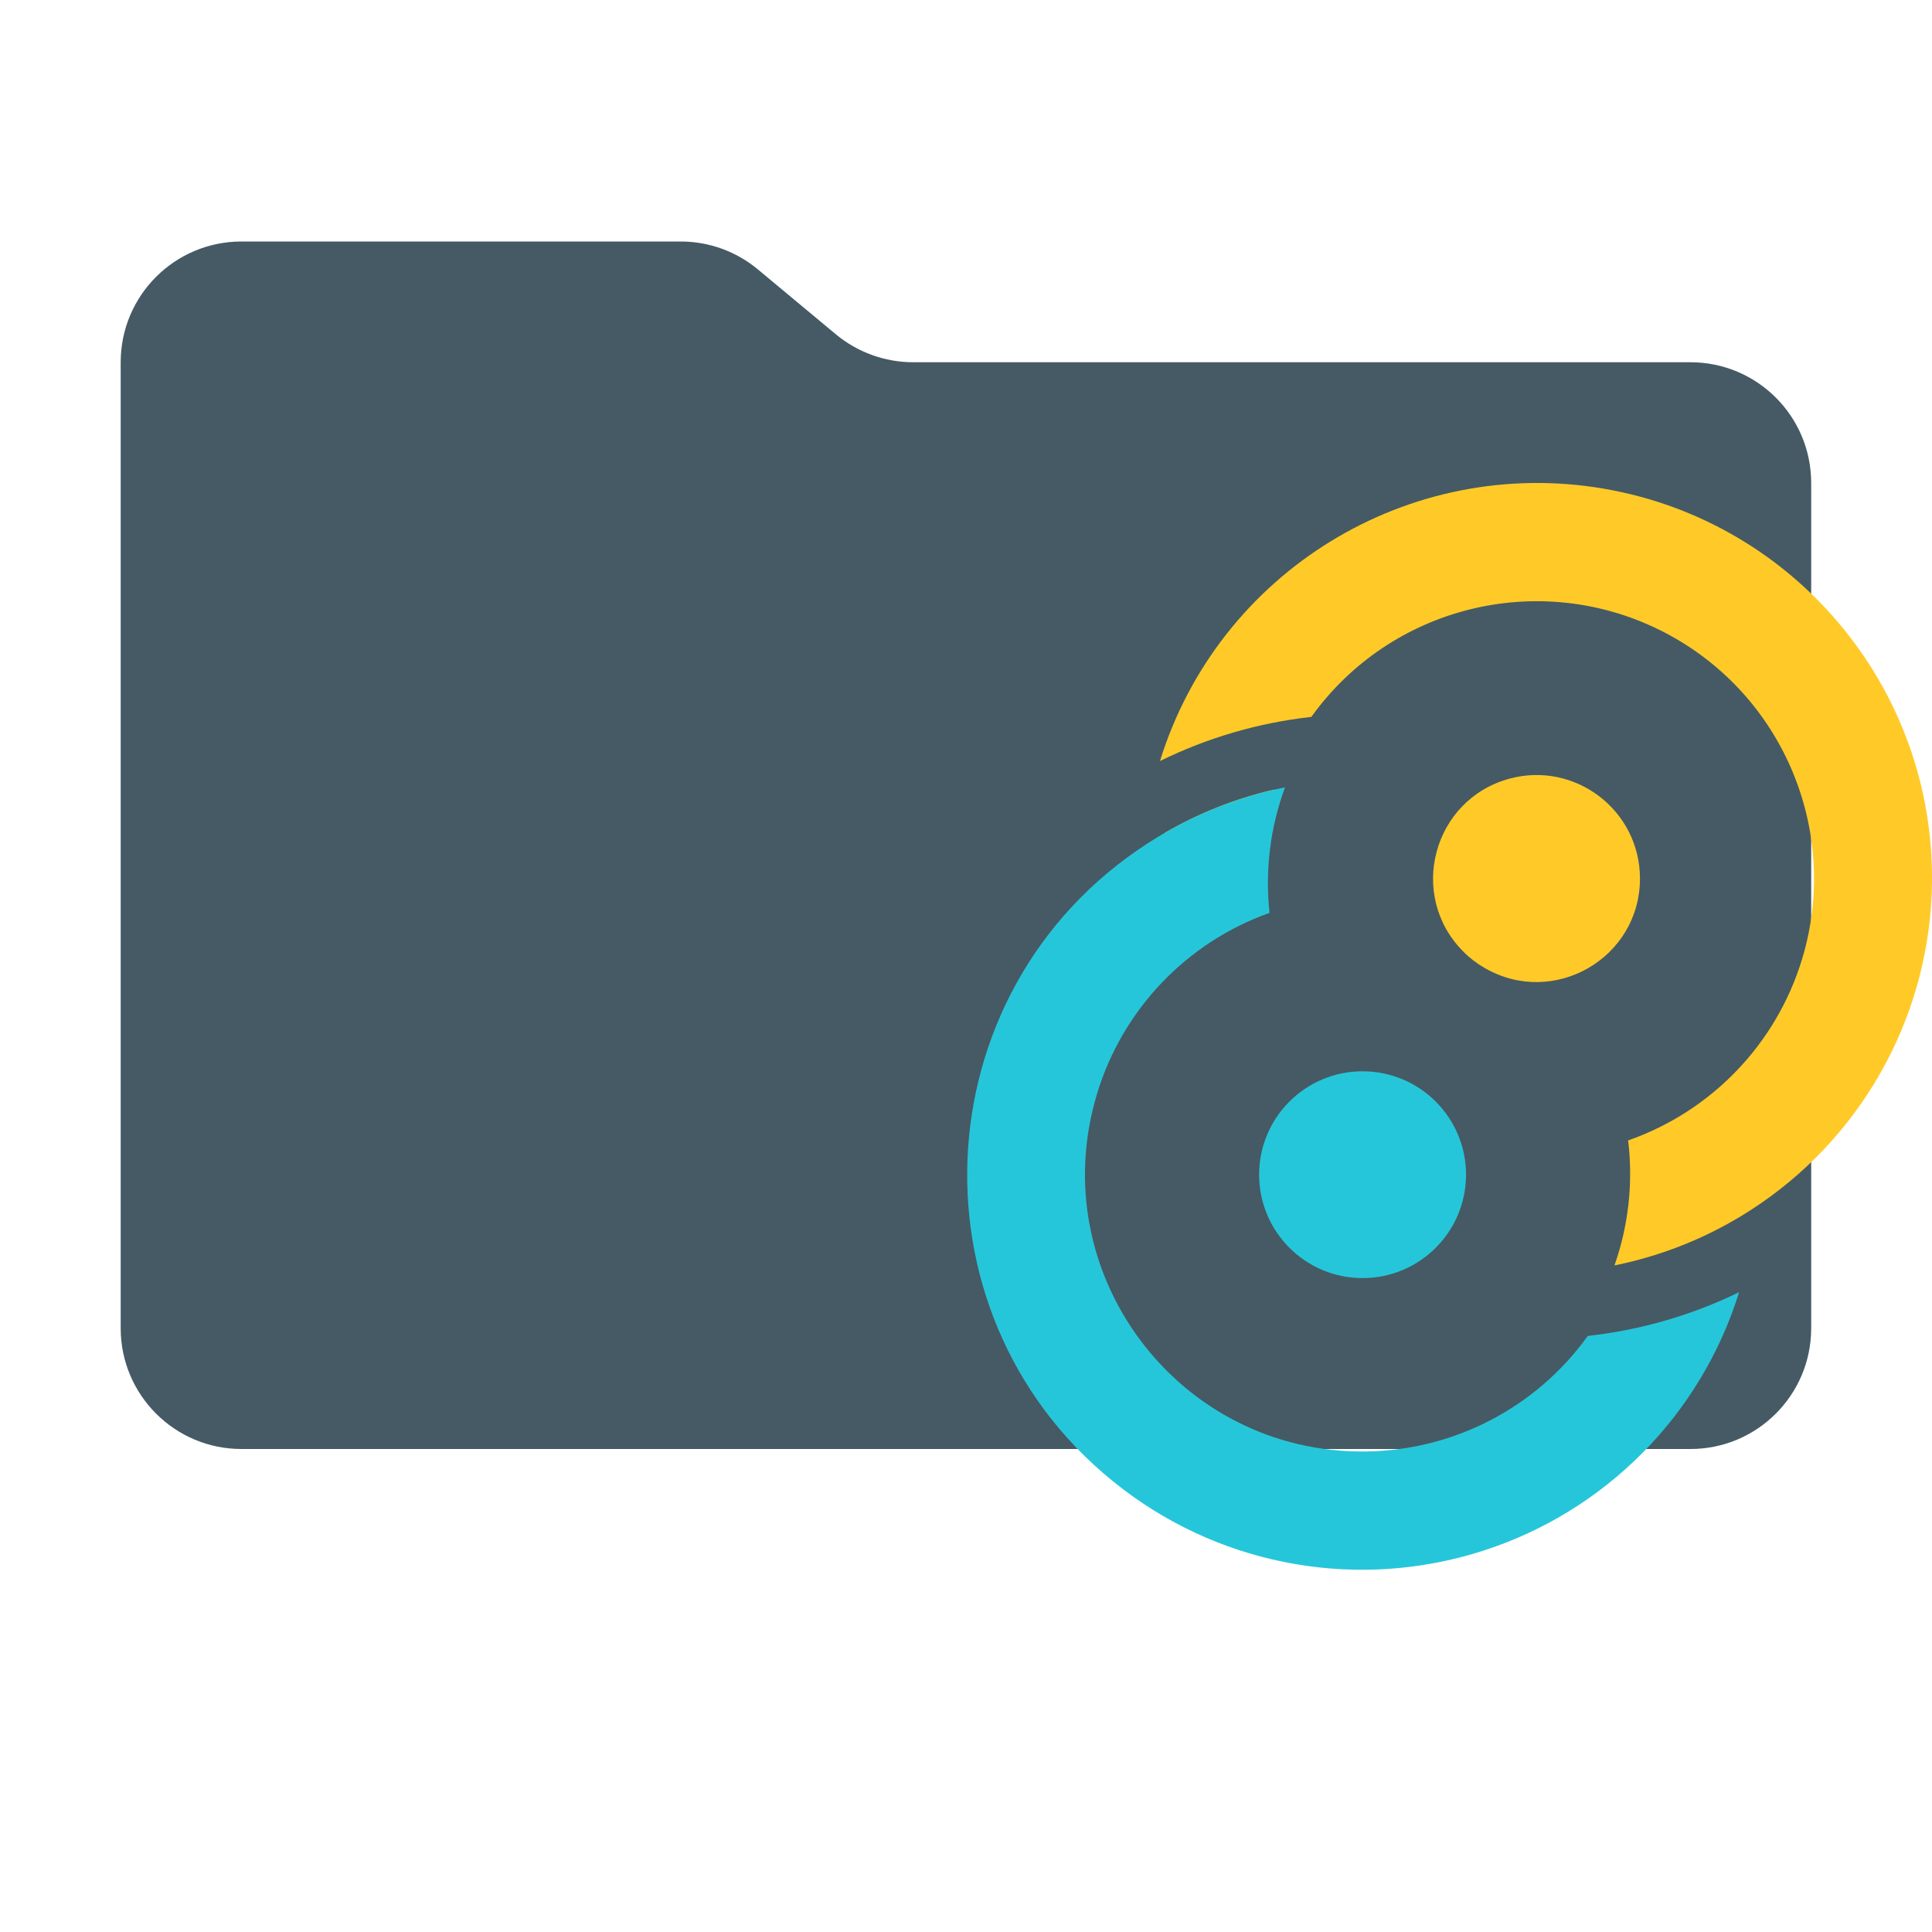
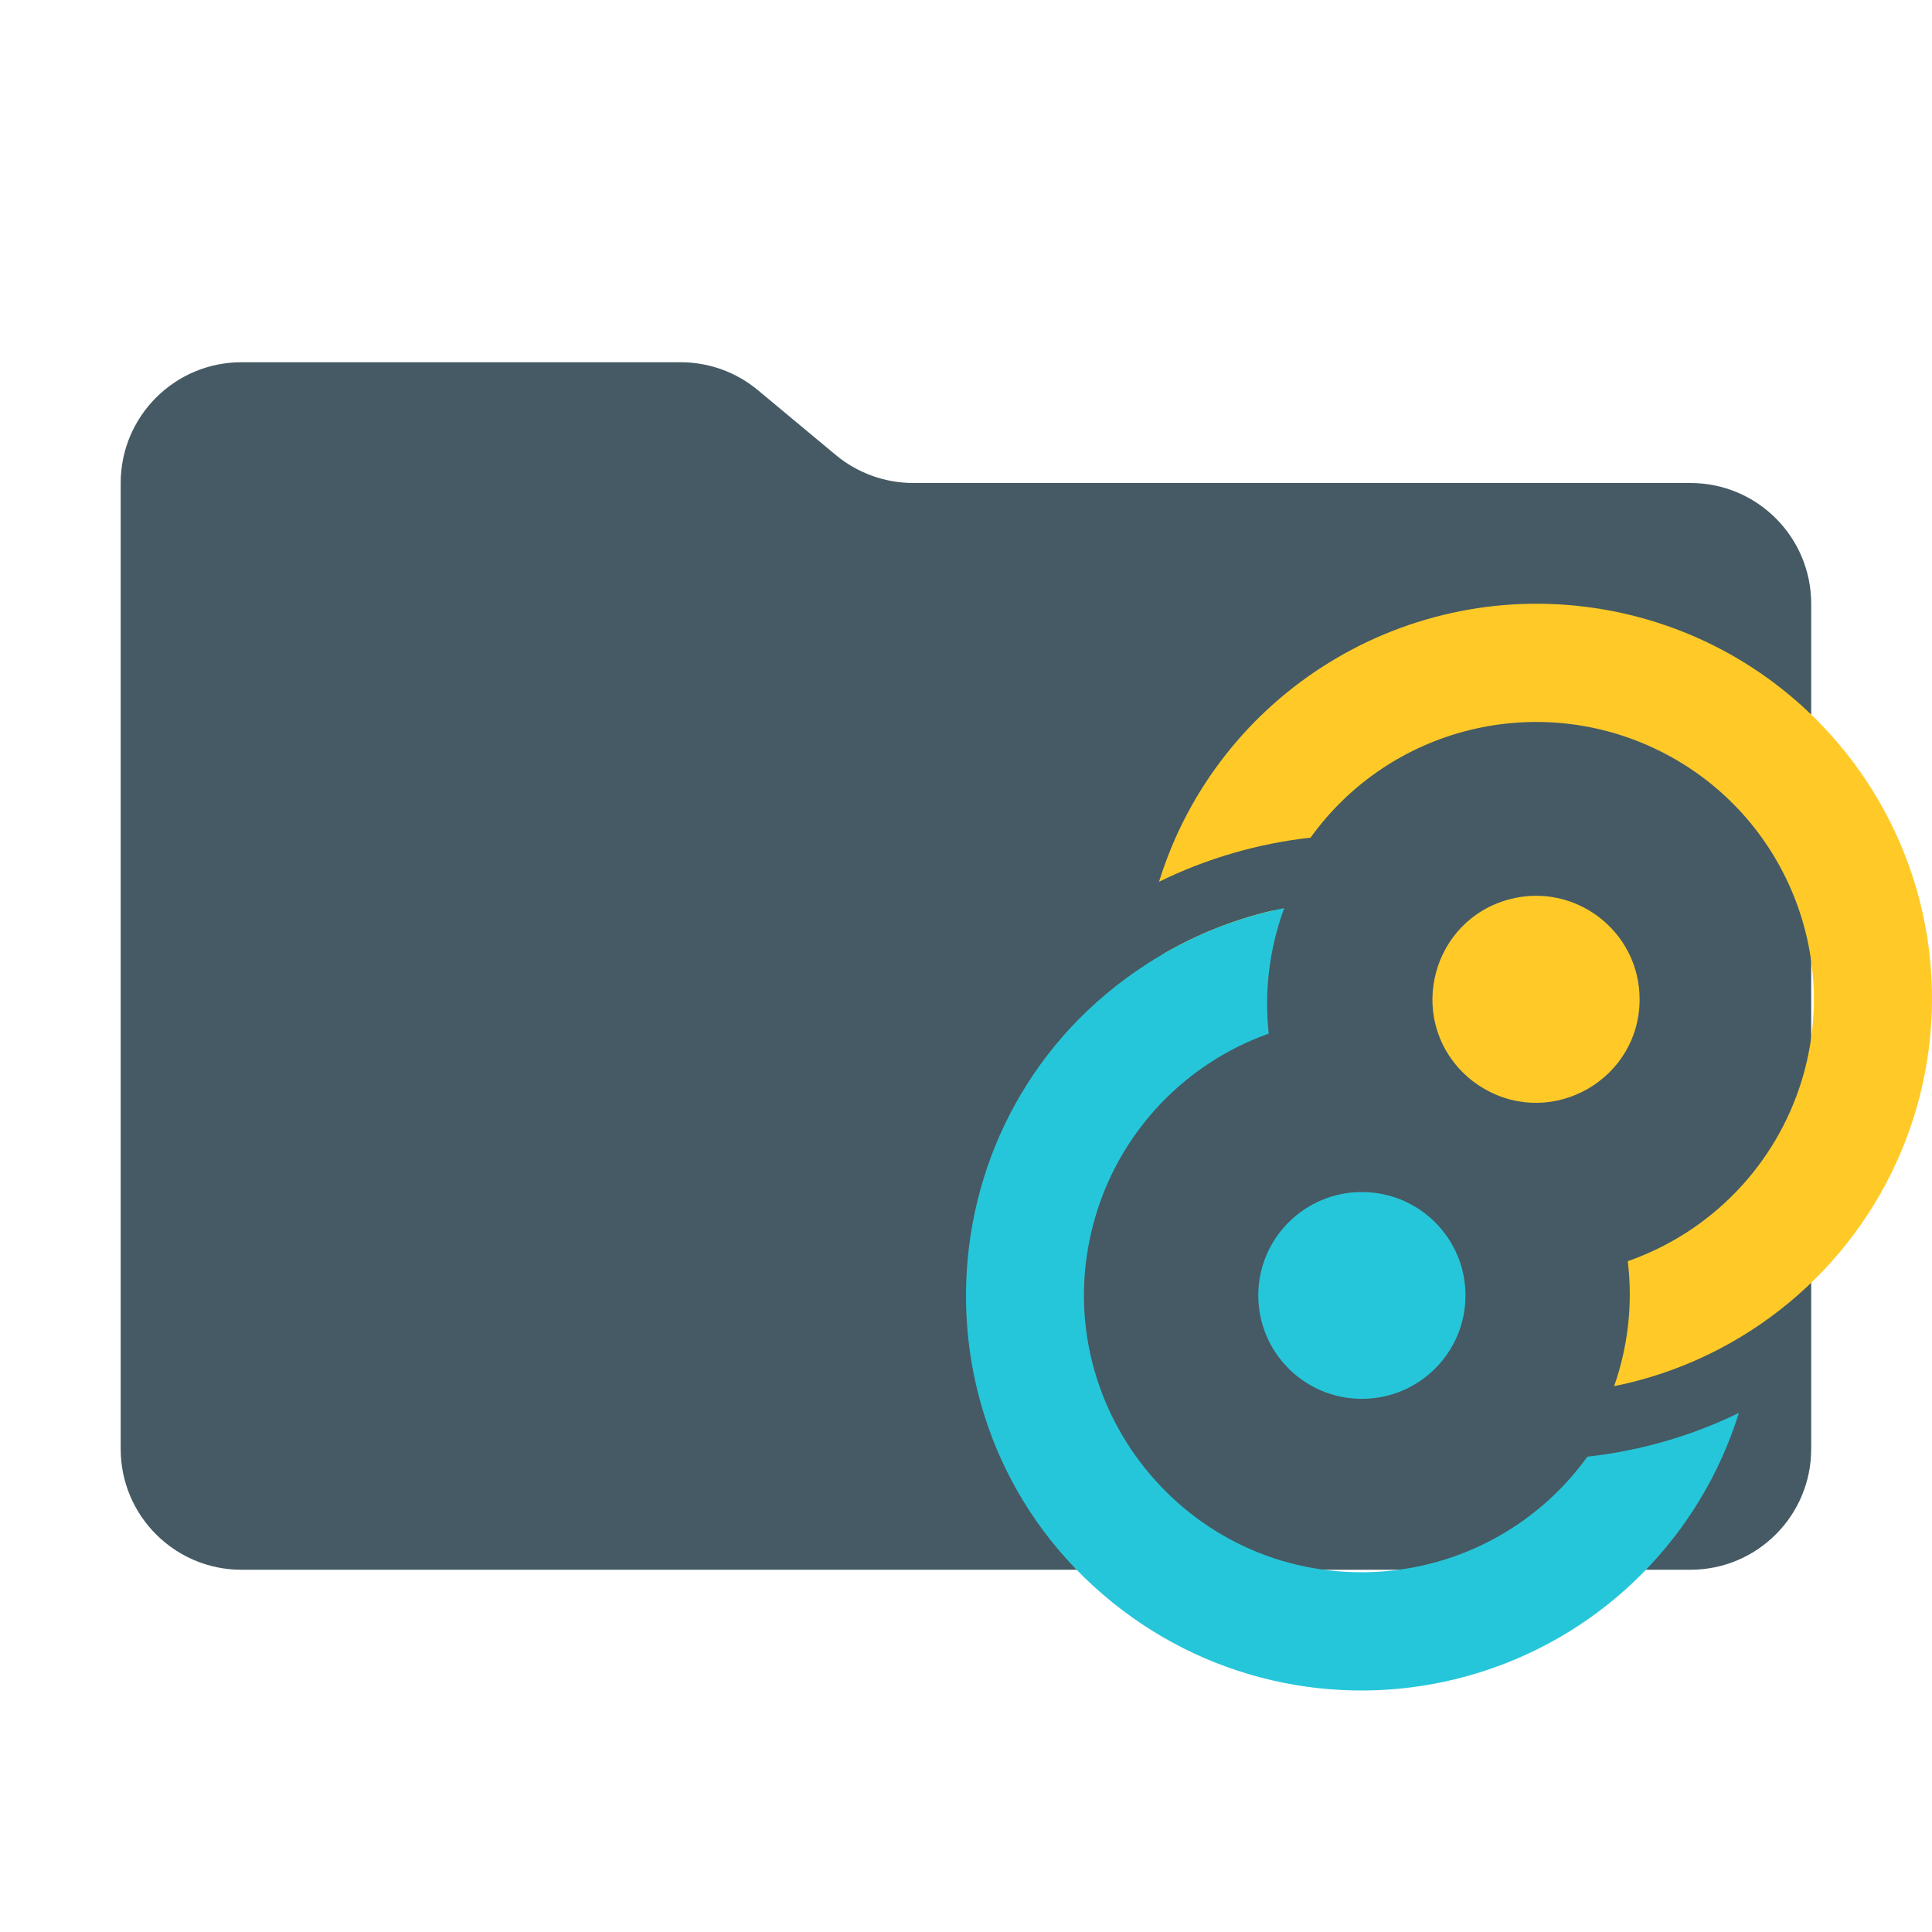
<svg xmlns="http://www.w3.org/2000/svg" viewBox="0 0 32 32">
-   <path fill="#455a64" d="M 13.843 5.536 L 12.555 4.464 C 12.196 4.164 11.743 4 11.275 4 L 3.999 4 C 2.895 4 1.999 4.895 1.999 6 L 1.999 22 C 1.999 23.104 2.895 24 3.999 24 L 27.999 24 C 29.104 24 29.999 23.104 29.999 22 L 29.999 8 C 29.999 6.895 29.104 6 27.999 6 L 15.123 6 C 14.656 5.999 14.203 5.835 13.843 5.536 Z" transform="matrix(1, 0, 0, 1, 0, 8.881784197001252e-16)" />
-   <path fill="#ffca28" d="M 27.163 14.551 C 27.163 15.87 25.735 16.694 24.593 16.034 C 24.463 15.96 24.344 15.869 24.239 15.763 C 23.306 14.83 23.733 13.238 25.006 12.896 C 26.094 12.605 27.163 13.425 27.163 14.551 Z" style="" transform="matrix(1, 0, 0, 1, 0, 8.881784197001252e-16)" />
-   <path fill="#26c6da" d="M 22.568 17.744 C 21.622 17.744 20.855 18.511 20.855 19.456 C 20.855 20.402 21.622 21.169 22.568 21.169 C 23.515 21.169 24.282 20.402 24.282 19.456 C 24.282 18.511 23.515 17.744 22.568 17.744 Z" style="" transform="matrix(1, 0, 0, 1, 0, 8.881784197001252e-16)" />
-   <path fill="#ffca28" d="M 29 20.041 C 28.311 20.486 27.545 20.797 26.741 20.959 C 26.974 20.295 27.052 19.586 26.967 18.889 C 28.35 18.405 29.418 17.292 29.846 15.893 C 30.501 13.741 29.504 11.431 27.488 10.434 C 25.472 9.438 23.032 10.046 21.72 11.874 C 20.848 11.971 20 12.218 19.213 12.605 C 20.184 9.47 23.33 7.541 26.564 8.094 C 29.799 8.649 32.123 11.516 31.995 14.796 C 31.912 16.928 30.793 18.885 29 20.041 Z M 19.29 13.796 L 20.895 13.991 C 20.932 13.681 20.999 13.376 21.097 13.08 C 20.462 13.227 19.854 13.469 19.29 13.796 Z" clip-rule="evenodd" style="" transform="matrix(1, 0, 0, 1, 0, 8.881784197001252e-16)" />
-   <path fill="#26c6da" d="M 19.011 13.967 C 19.703 13.518 20.475 13.203 21.284 13.041 C 21.039 13.705 20.951 14.417 21.027 15.12 C 19.651 15.61 18.588 16.725 18.168 18.125 C 17.276 21.094 19.518 24.076 22.617 24.041 C 24.08 24.025 25.446 23.314 26.299 22.127 C 27.169 22.031 28.018 21.786 28.805 21.403 C 28.172 23.439 26.586 25.039 24.556 25.688 C 22.524 26.339 20.304 25.959 18.605 24.669 C 14.993 21.927 15.2 16.429 19.011 13.967 Z M 28.719 20.212 L 28.689 20.228 L 28.719 20.212 Z" clip-rule="evenodd" style="" transform="matrix(1, 0, 0, 1, 0, 8.881784197001252e-16)" />
+   <path fill="#455a64" d="M 13.843 7.536 L 12.555 6.464 C 12.196 6.164 11.743 6 11.275 6 L 3.999 6 C 2.895 6 1.999 6.895 1.999 8 L 1.999 24 C 1.999 25.104 2.895 26 3.999 26 L 27.999 26 C 29.104 26 29.999 25.104 29.999 24 L 29.999 10 C 29.999 8.895 29.104 8 27.999 8 L 15.123 8 C 14.656 7.999 14.203 7.835 13.843 7.536 Z" />
+   <path fill="#ffca28" d="M 27.157 16.551 C 27.157 17.87 25.727 18.694 24.584 18.034 C 24.454 17.96 24.335 17.869 24.229 17.763 C 23.295 16.83 23.723 15.238 24.997 14.896 C 26.087 14.605 27.157 15.425 27.157 16.551 Z" style="" />
+   <path fill="#26c6da" d="M 22.556 19.744 C 21.609 19.744 20.841 20.511 20.841 21.456 C 20.841 22.402 21.609 23.169 22.556 23.169 C 23.505 23.169 24.273 22.402 24.273 21.456 C 24.273 20.511 23.505 19.744 22.556 19.744 Z" style="" />
+   <path fill="#ffca28" d="M 28.996 22.041 C 28.306 22.486 27.54 22.797 26.735 22.959 C 26.968 22.295 27.046 21.586 26.961 20.889 C 28.346 20.405 29.415 19.292 29.843 17.893 C 30.499 15.741 29.501 13.431 27.482 12.434 C 25.464 11.438 23.021 12.046 21.707 13.874 C 20.834 13.971 19.985 14.218 19.197 14.605 C 20.169 11.47 23.319 9.541 26.557 10.094 C 29.796 10.649 32.123 13.516 31.995 16.796 C 31.912 18.928 30.792 20.885 28.996 22.041 Z M 19.274 15.796 L 20.881 15.991 C 20.918 15.681 20.985 15.376 21.084 15.08 C 20.448 15.227 19.839 15.469 19.274 15.796 Z" clip-rule="evenodd" style="" />
+   <path fill="#26c6da" d="M 18.995 15.967 C 19.688 15.518 20.461 15.203 21.271 15.041 C 21.026 15.705 20.937 16.417 21.014 17.12 C 19.636 17.61 18.572 18.725 18.151 20.125 C 17.258 23.094 19.503 26.076 22.605 26.041 C 24.07 26.025 25.438 25.314 26.292 24.127 C 27.163 24.031 28.013 23.786 28.801 23.403 C 28.167 25.439 26.579 27.039 24.547 27.688 C 22.512 28.339 20.29 27.959 18.589 26.669 C 14.972 23.927 15.179 18.429 18.995 15.967 Z M 28.715 22.212 L 28.685 22.228 L 28.715 22.212 Z" clip-rule="evenodd" style="" />
</svg>
